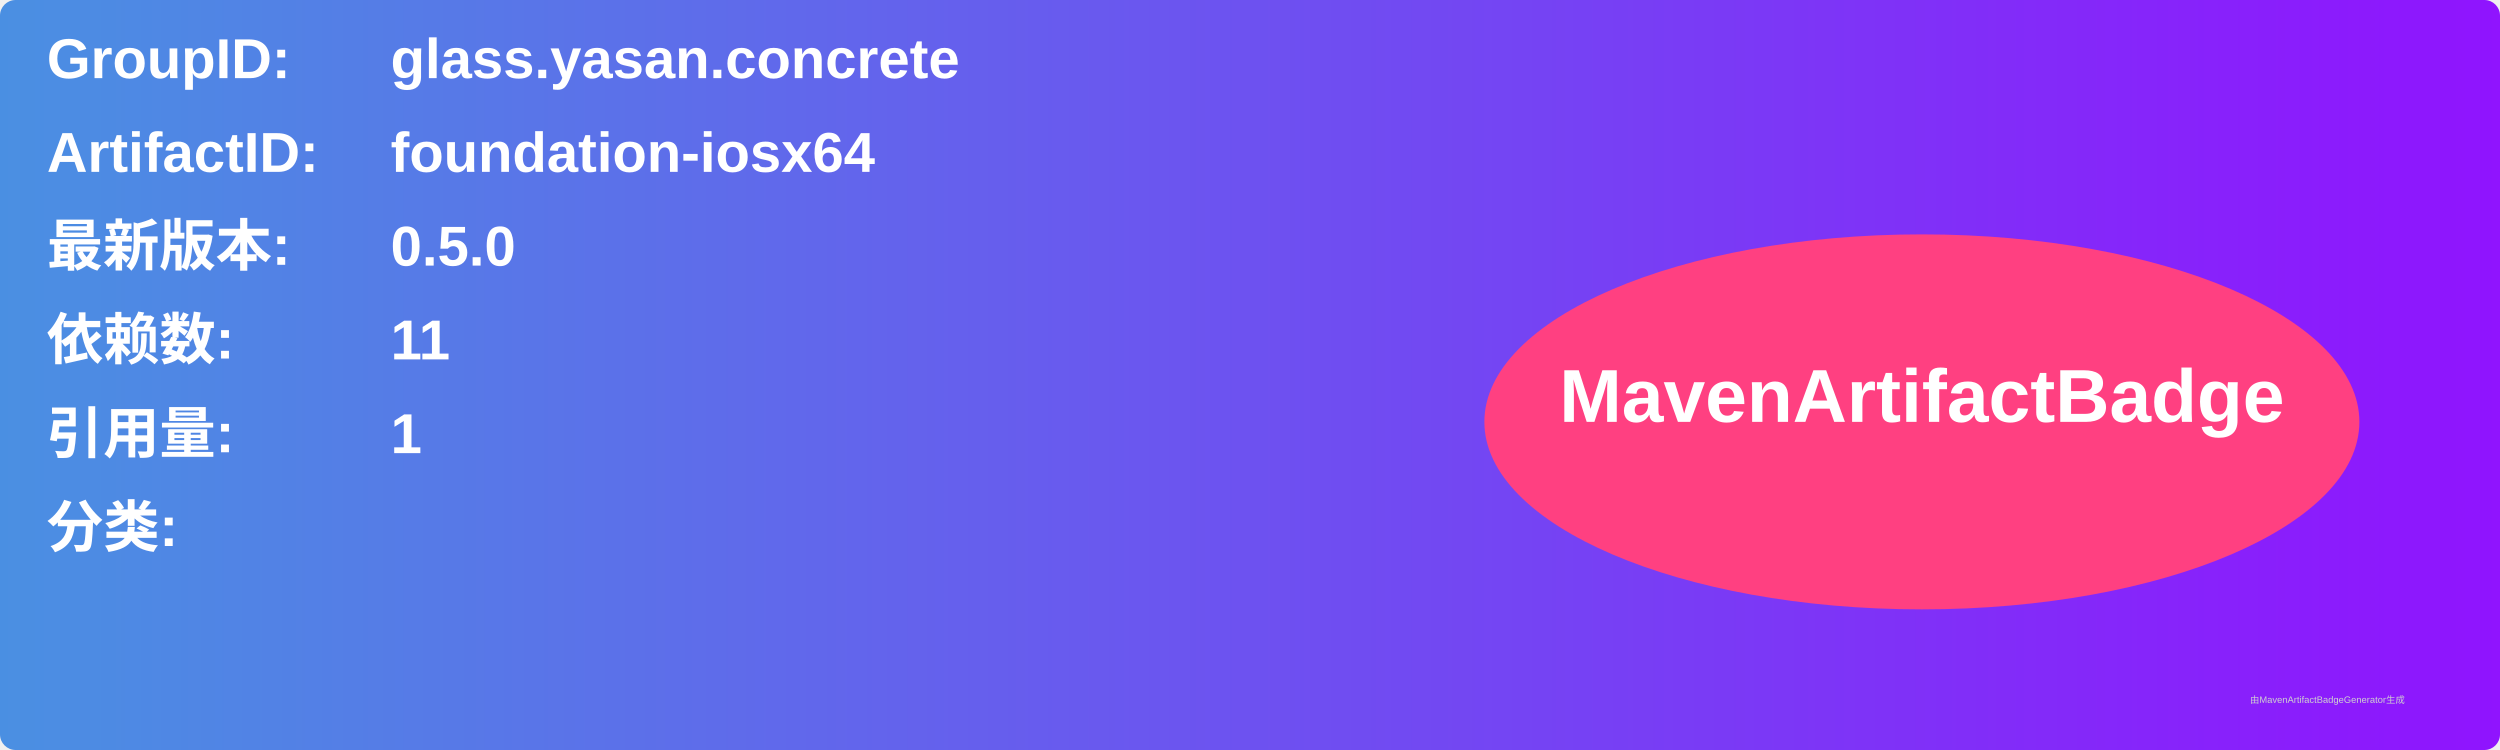
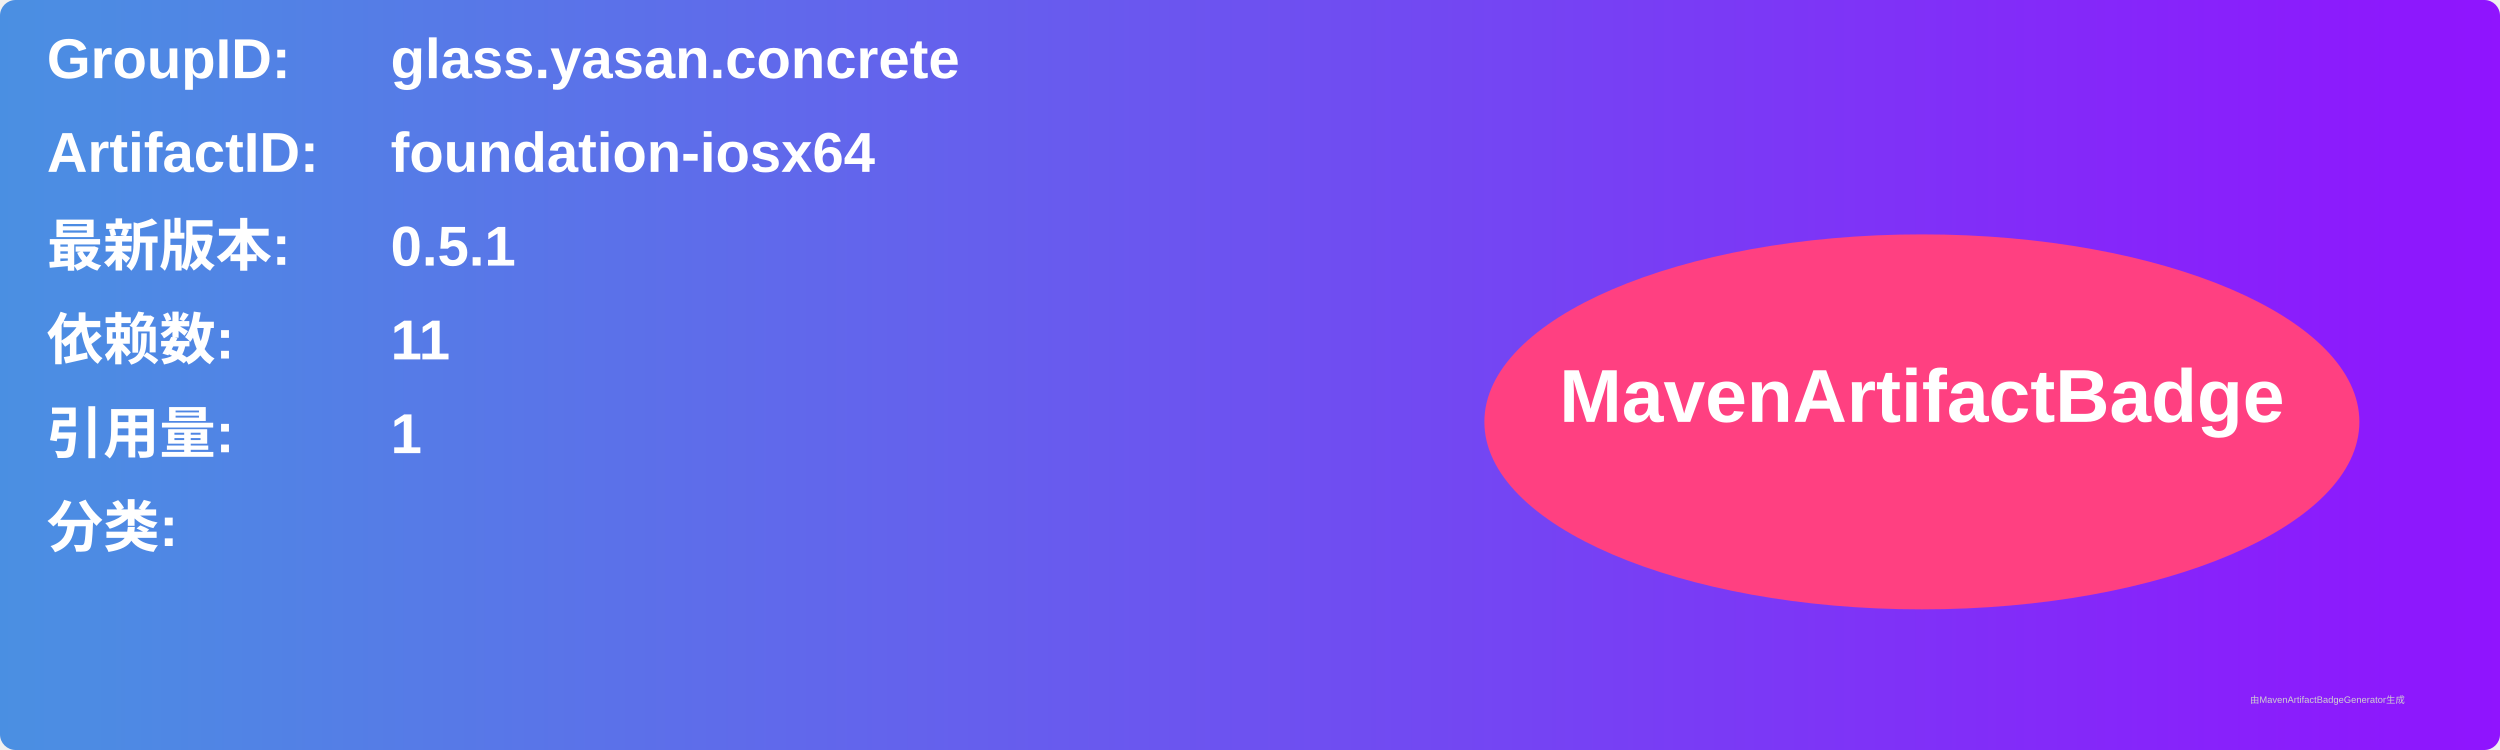
<svg xmlns="http://www.w3.org/2000/svg" width="800" height="240" viewBox="0 0 800 240">
  <linearGradient id="grad" x1="0%" y1="0%" x2="100%" y2="0%">
    <stop offset="0%" stop-color="#4a90e2" />
    <stop offset="100%" stop-color="#9013fe" />
  </linearGradient>
  <rect width="100%" height="100%" rx="5" ry="5" fill="url(#grad)" />
  <g transform="translate(15, 15)">
    <text x="0" y="10" font-family="Arial" font-size="18" fill="white" font-weight="bold" width="260">GroupID:</text>
    <text x="110" y="10" font-family="Arial" font-size="18" fill="white" font-weight="bold" width="460">glass.yasan.concrete</text>
    <text x="0" y="40" font-family="Arial" font-size="18" fill="white" font-weight="bold" width="260">ArtifactID:</text>
    <text x="110" y="40" font-family="Arial" font-size="18" fill="white" font-weight="bold" width="460">foundation-iosx64</text>
    <text x="0" y="70" font-family="Arial" font-size="18" fill="white" font-weight="bold">最新版本:</text>
    <text x="110" y="70" font-family="Arial" font-size="18" fill="white" font-weight="bold">
-       <tspan font-weight="bold">0.5.0</tspan>
+       <tspan font-weight="bold">0.5.1</tspan>
    </text>
    <text x="0" y="100" font-family="Arial" font-size="18" fill="white" font-weight="bold">依赖数: </text>
    <text x="110" y="100" font-family="Arial" font-size="18" fill="white">
      <tspan font-weight="bold">11</tspan>
    </text>
    <text x="0" y="130" font-family="Arial" font-size="18" fill="white" font-weight="bold">引用量: </text>
    <text x="110" y="130" font-family="Arial" font-size="18" fill="white">
      <tspan font-weight="bold">1</tspan>
    </text>
    <text x="0" y="160" font-family="Arial" font-size="18" fill="white" font-weight="bold">分类:</text>
    <text x="10" y="190" font-family="Arial" font-size="10" fill="white">
      <tspan font-weight="bold" />
    </text>
    <ellipse cx="600" cy="120" rx="140" ry="60" fill="#ff4081" />
    <text x="600" y="120" text-anchor="middle" font-family="Arial" font-size="24" fill="white" font-weight="bold">MavenArtifactBadge</text>
  </g>
  <text x="720" y="225" font-family="Arial" font-size="3" fill="#d0d0d0">由MavenArtifactBadgeGenerator生成</text>
</svg>
